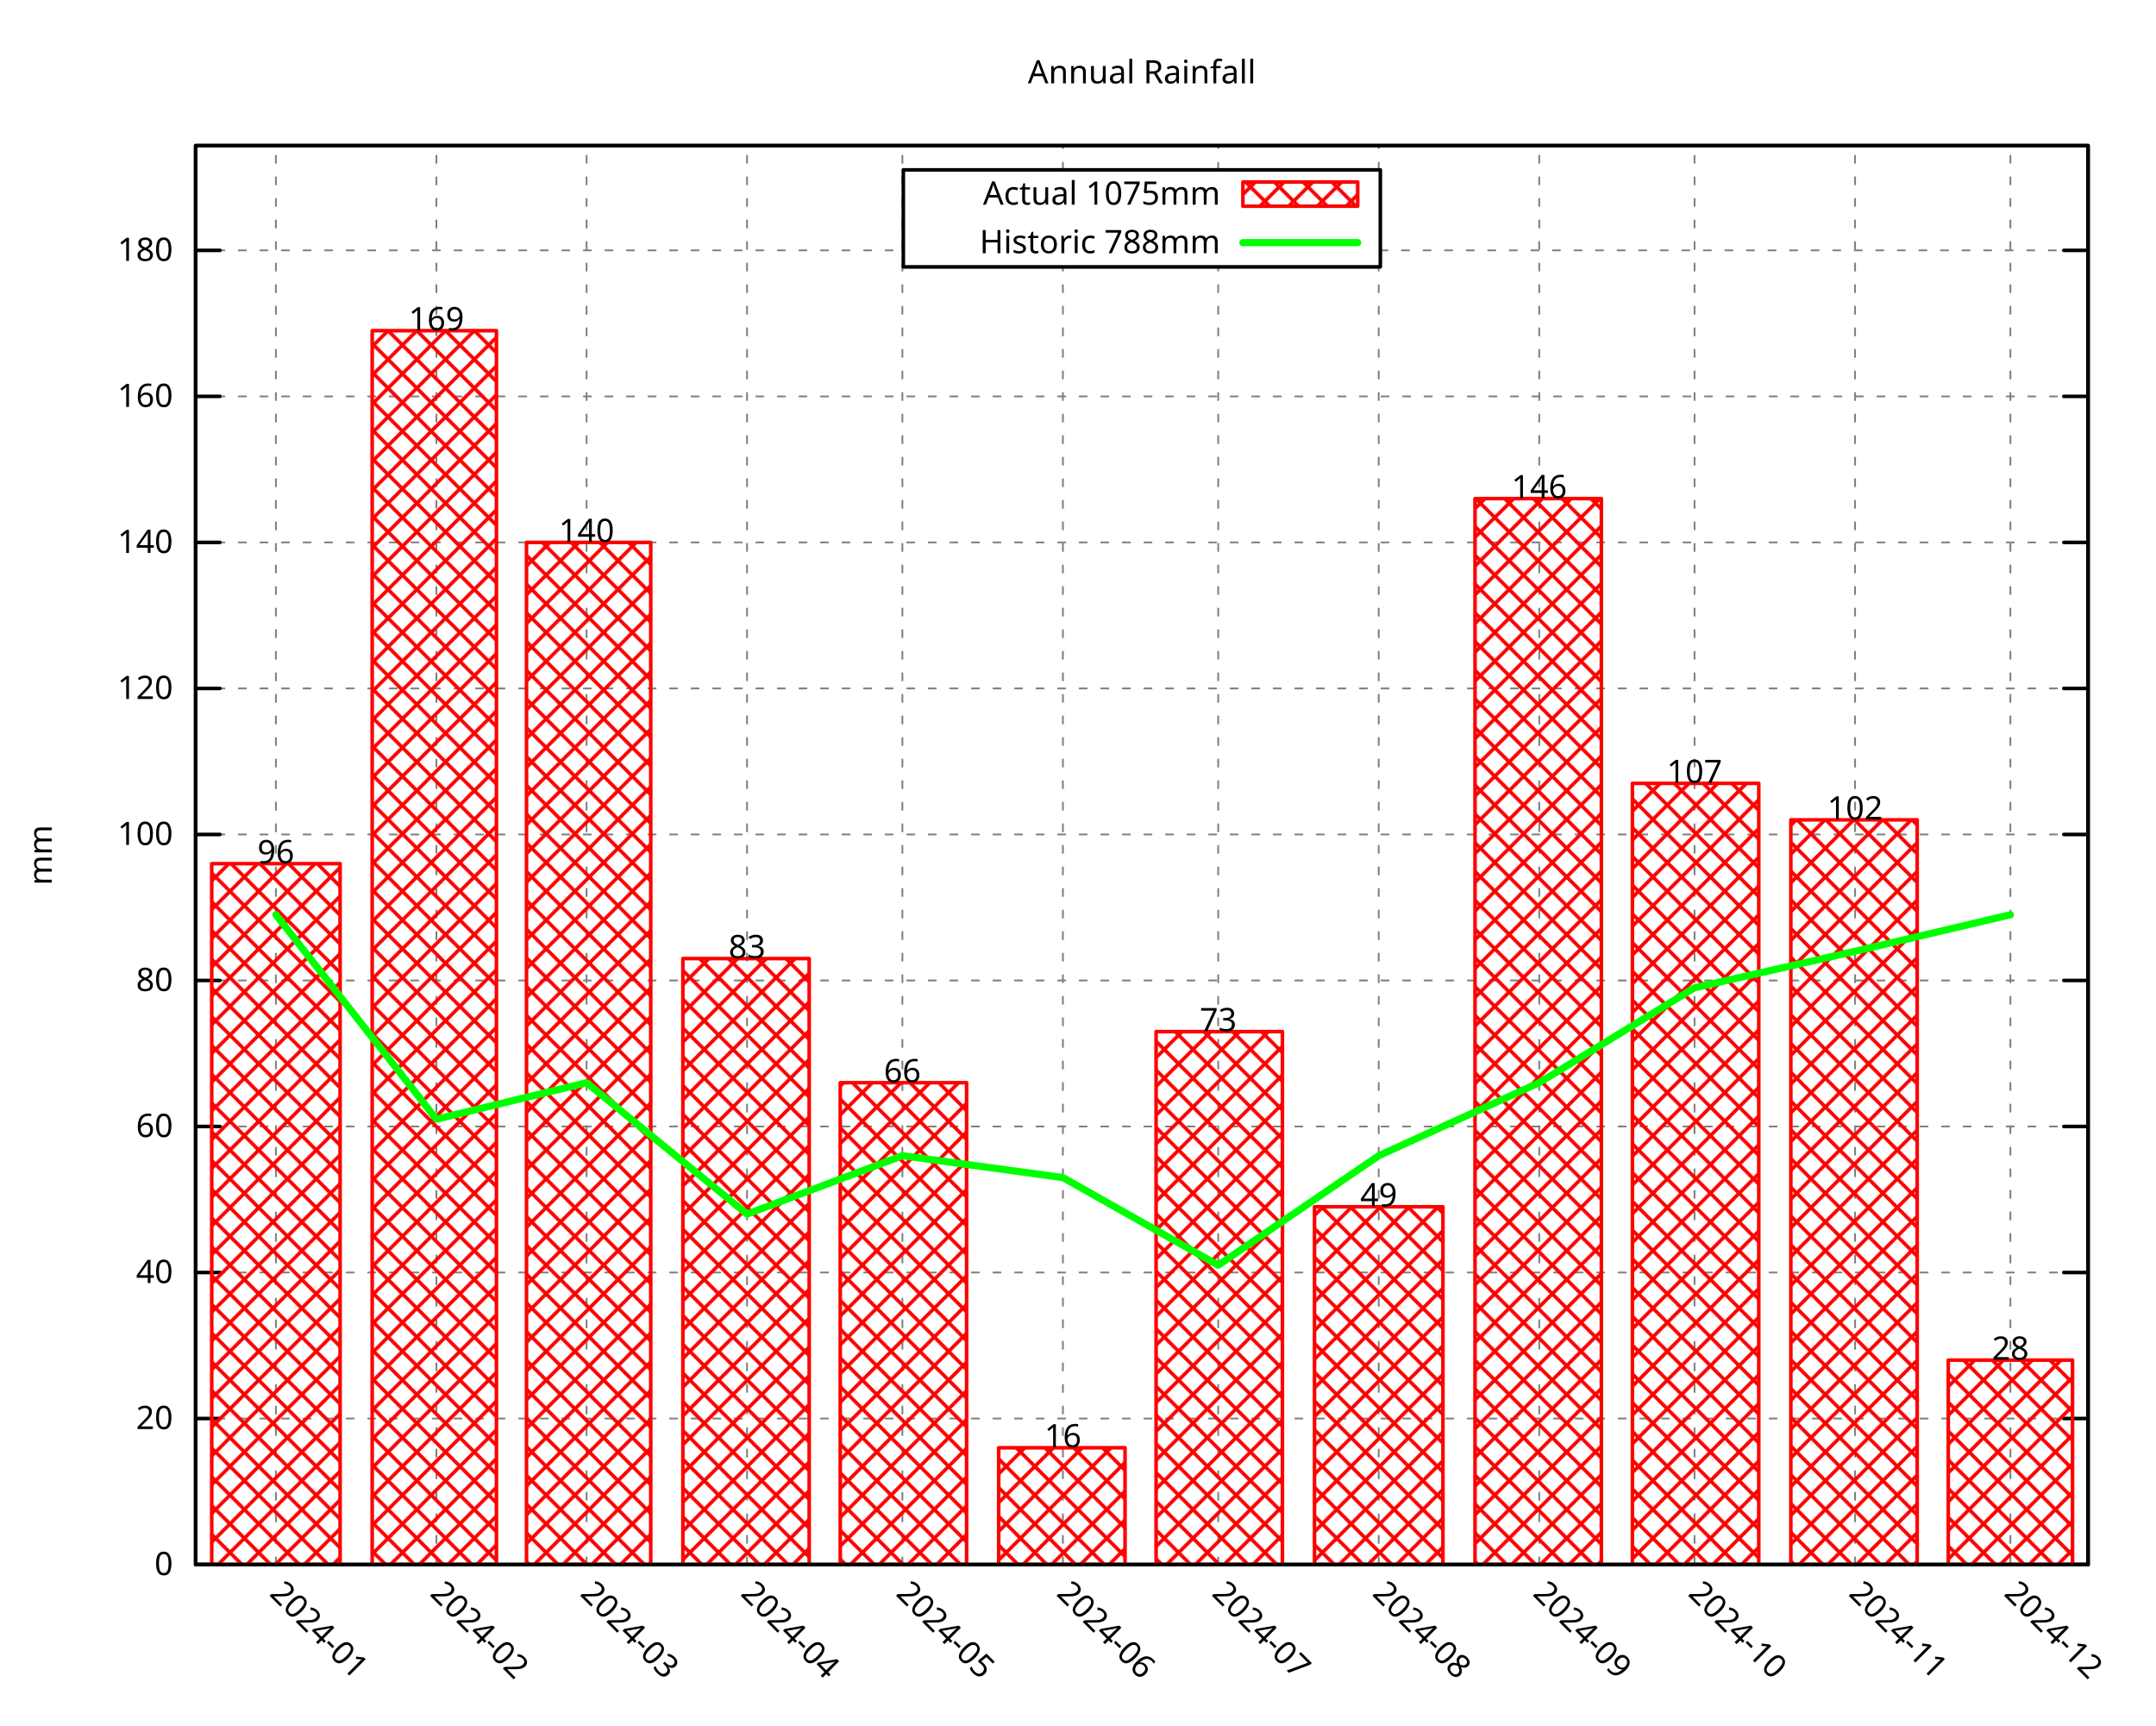
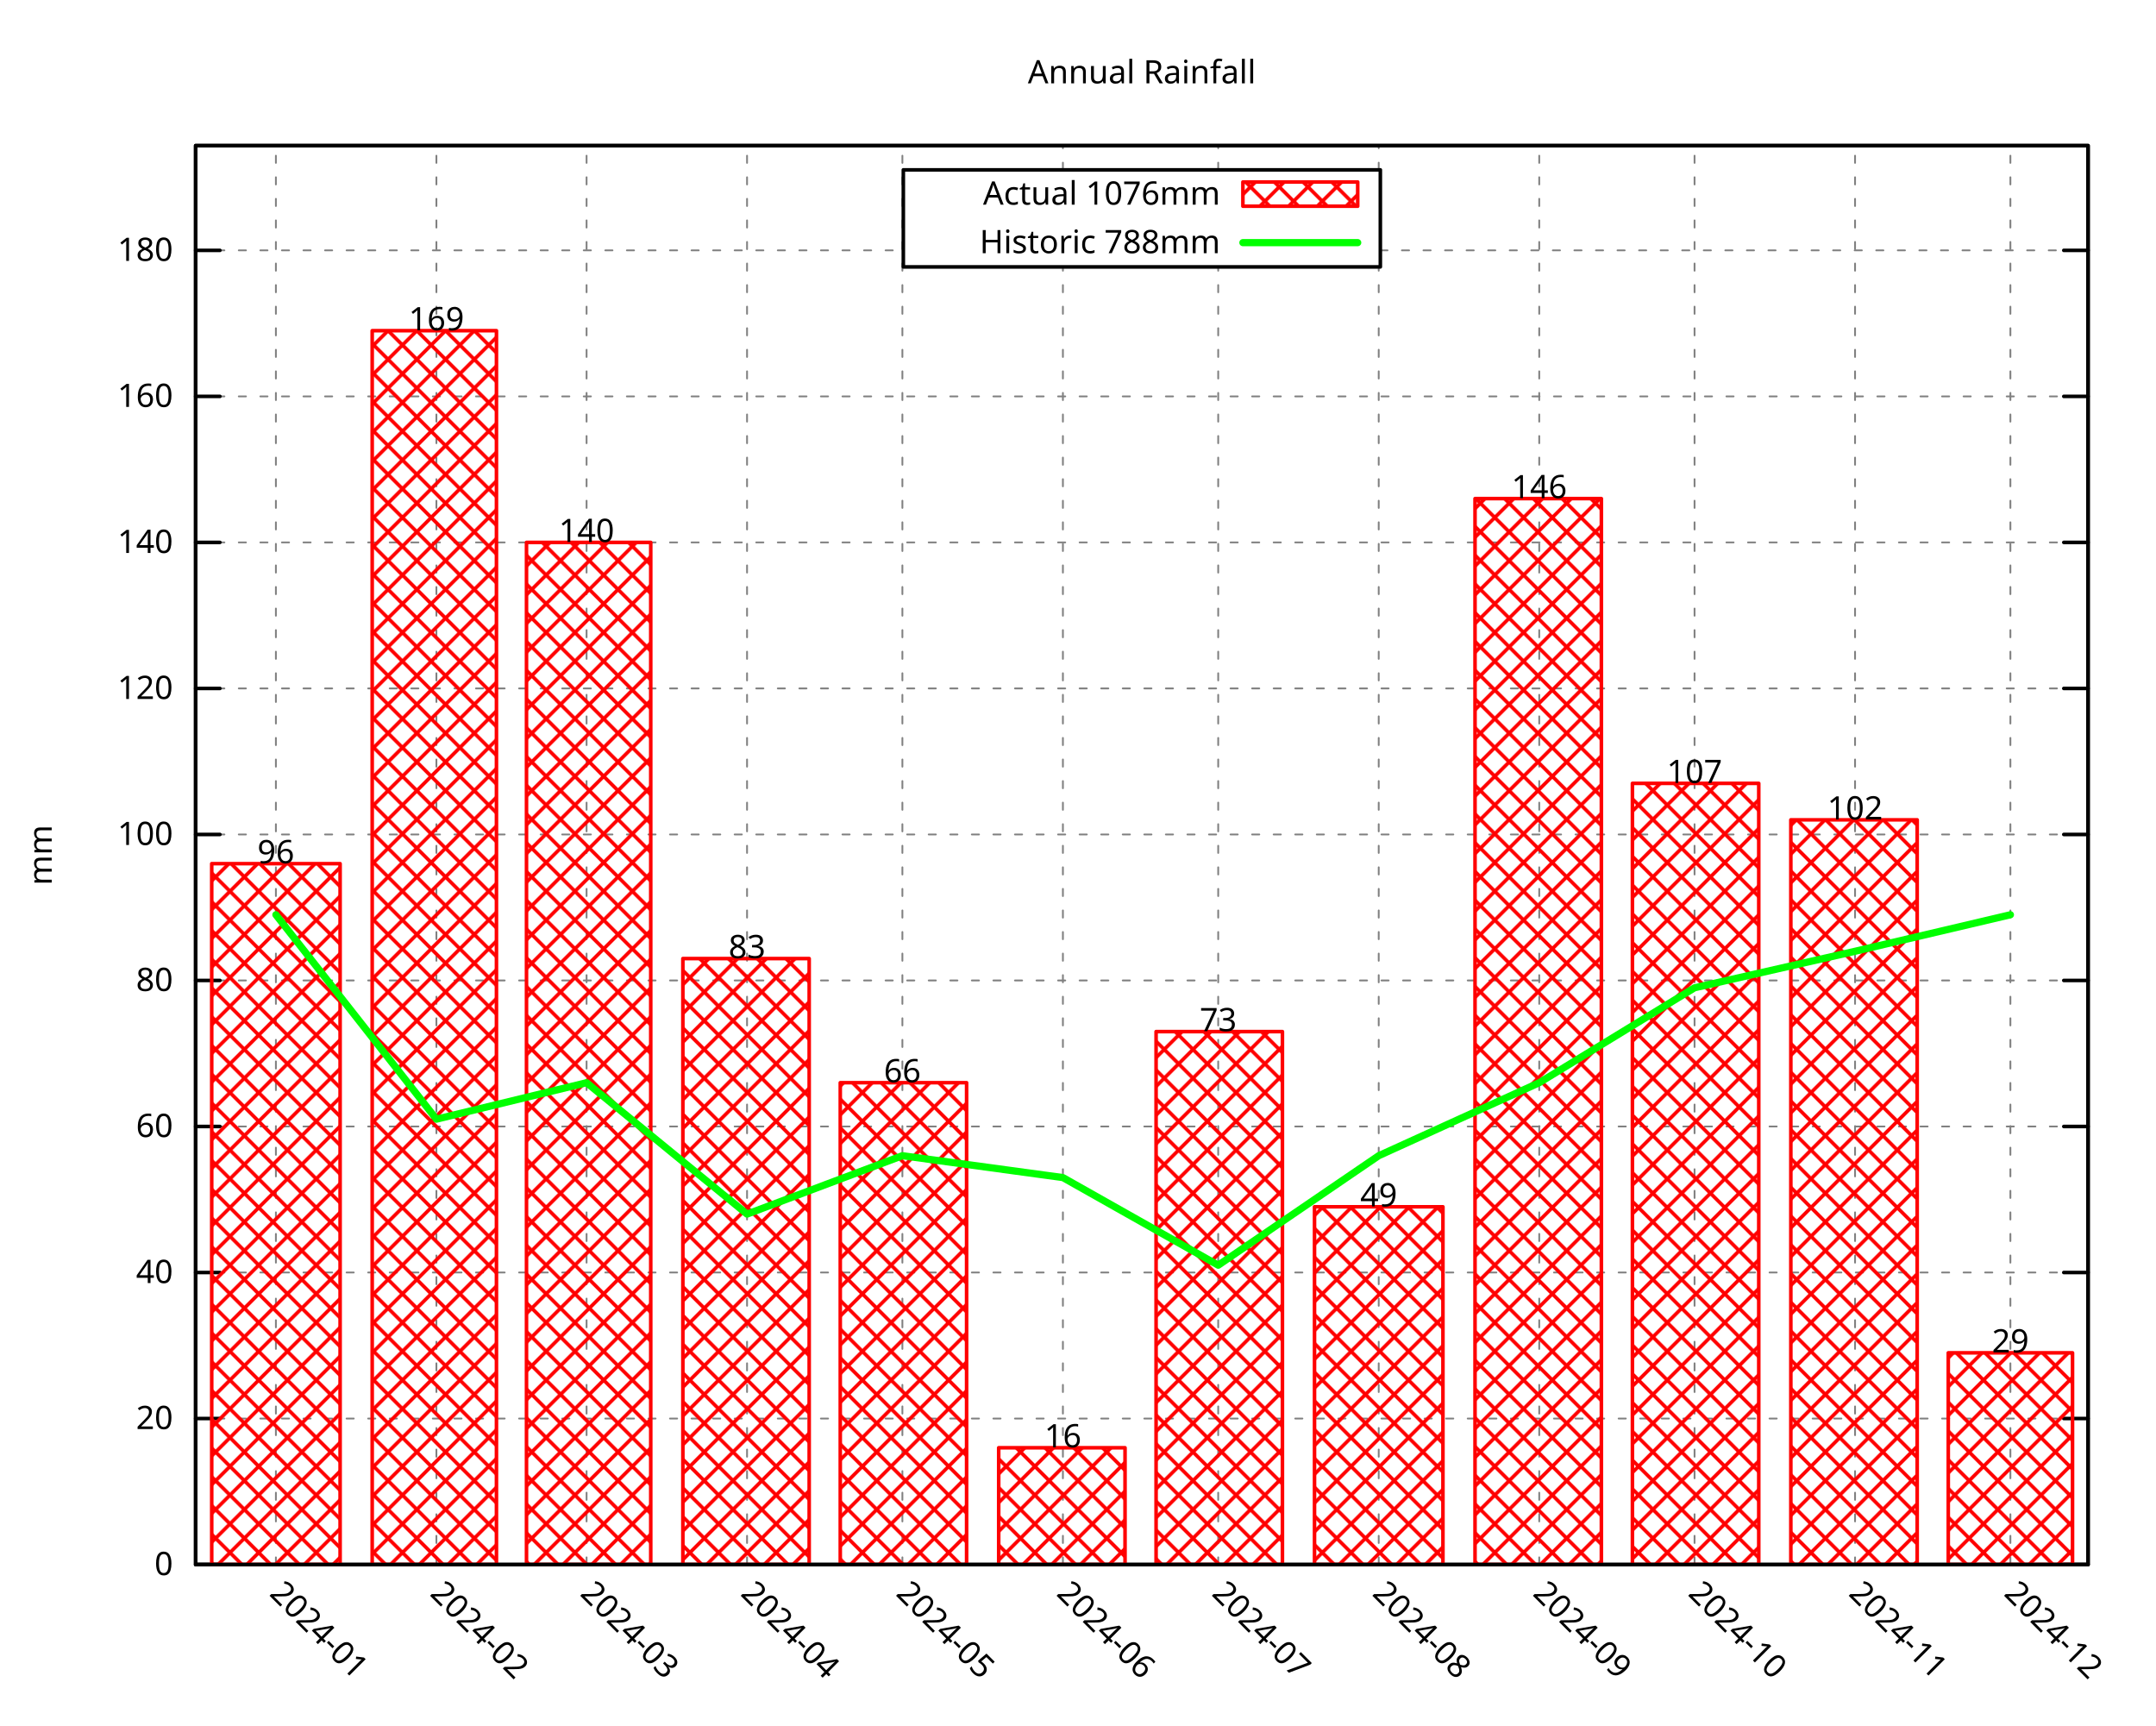
<svg xmlns="http://www.w3.org/2000/svg" xmlns:xlink="http://www.w3.org/1999/xlink" width="600" height="480" viewBox="0 0 600 480">
  <g id="gnuplot_canvas">
    <rect x="0" y="0" width="600" height="480" fill="none" />
    <defs>
      <circle id="gpDot" r="0.5" stroke-width="0.5" stroke="currentColor" />
      <path id="gpPt0" stroke-width="0.296" stroke="currentColor" d="M-1,0 h2 M0,-1 v2" />
      <path id="gpPt1" stroke-width="0.296" stroke="currentColor" d="M-1,-1 L1,1 M1,-1 L-1,1" />
      <path id="gpPt2" stroke-width="0.296" stroke="currentColor" d="M-1,0 L1,0 M0,-1 L0,1 M-1,-1 L1,1 M-1,1 L1,-1" />
      <rect id="gpPt3" stroke-width="0.296" stroke="currentColor" x="-1" y="-1" width="2" height="2" />
      <rect id="gpPt4" stroke-width="0.296" stroke="currentColor" fill="currentColor" x="-1" y="-1" width="2" height="2" />
      <circle id="gpPt5" stroke-width="0.296" stroke="currentColor" cx="0" cy="0" r="1" />
      <use xlink:href="#gpPt5" id="gpPt6" fill="currentColor" stroke="none" />
      <path id="gpPt7" stroke-width="0.296" stroke="currentColor" d="M0,-1.33 L-1.33,0.67 L1.33,0.67 z" />
      <use xlink:href="#gpPt7" id="gpPt8" fill="currentColor" stroke="none" />
      <use xlink:href="#gpPt7" id="gpPt9" stroke="currentColor" transform="rotate(180)" />
      <use xlink:href="#gpPt9" id="gpPt10" fill="currentColor" stroke="none" />
      <use xlink:href="#gpPt3" id="gpPt11" stroke="currentColor" transform="rotate(45)" />
      <use xlink:href="#gpPt11" id="gpPt12" fill="currentColor" stroke="none" />
      <path id="gpPt13" stroke-width="0.296" stroke="currentColor" d="M0,1.330 L1.265,0.411 L0.782,-1.067 L-0.782,-1.076 L-1.265,0.411 z" />
      <use xlink:href="#gpPt13" id="gpPt14" fill="currentColor" stroke="none" />
      <filter id="textbox" filterUnits="objectBoundingBox" x="0" y="0" height="1" width="1">
        <feFlood flood-color="white" flood-opacity="1" result="bgnd" />
        <feComposite in="SourceGraphic" in2="bgnd" operator="atop" />
      </filter>
      <filter id="greybox" filterUnits="objectBoundingBox" x="0" y="0" height="1" width="1">
        <feFlood flood-color="lightgrey" flood-opacity="1" result="grey" />
        <feComposite in="SourceGraphic" in2="grey" operator="atop" />
      </filter>
    </defs>
    <g fill="none" color="white" stroke="currentColor" stroke-width="1.00" stroke-linecap="round" stroke-linejoin="round">
</g>
    <g fill="none" color="black" stroke="currentColor" stroke-width="1.00" stroke-linecap="round" stroke-linejoin="round">
</g>
    <g fill="none" color="black" stroke="black" stroke-width="0.50" stroke-linecap="round" stroke-linejoin="round">
</g>
    <g fill="none" color="gray" stroke="currentColor" stroke-width="0.50" stroke-linecap="round" stroke-linejoin="round">
      <path stroke="gray" stroke-dasharray="2,4" class="gridline" d="M54.45,435.32 L581.09,435.32  " />
    </g>
    <g fill="none" color="gray" stroke="gray" stroke-width="1.00" stroke-linecap="round" stroke-linejoin="round">
</g>
    <g fill="none" color="black" stroke="currentColor" stroke-width="1.00" stroke-linecap="round" stroke-linejoin="round">
      <path stroke="black" d="M54.45,435.32 L61.20,435.32 M581.09,435.32 L574.34,435.32  " />
      <g transform="translate(48.15,438.25)" stroke="none" fill="black" font-family="Droid Sans" font-size="9.00" text-anchor="end">
        <text>
          <tspan font-family="Droid Sans"> 0</tspan>
        </text>
      </g>
    </g>
    <g fill="none" color="black" stroke="currentColor" stroke-width="1.00" stroke-linecap="round" stroke-linejoin="round">
</g>
    <g fill="none" color="black" stroke="black" stroke-width="0.50" stroke-linecap="round" stroke-linejoin="round">
</g>
    <g fill="none" color="gray" stroke="currentColor" stroke-width="0.50" stroke-linecap="round" stroke-linejoin="round">
      <path stroke="gray" stroke-dasharray="2,4" class="gridline" d="M54.45,394.69 L581.09,394.69  " />
    </g>
    <g fill="none" color="gray" stroke="gray" stroke-width="1.00" stroke-linecap="round" stroke-linejoin="round">
</g>
    <g fill="none" color="black" stroke="currentColor" stroke-width="1.00" stroke-linecap="round" stroke-linejoin="round">
      <path stroke="black" d="M54.45,394.69 L61.20,394.69 M581.09,394.69 L574.34,394.69  " />
      <g transform="translate(48.15,397.62)" stroke="none" fill="black" font-family="Droid Sans" font-size="9.00" text-anchor="end">
        <text>
          <tspan font-family="Droid Sans"> 20</tspan>
        </text>
      </g>
    </g>
    <g fill="none" color="black" stroke="currentColor" stroke-width="1.00" stroke-linecap="round" stroke-linejoin="round">
</g>
    <g fill="none" color="black" stroke="black" stroke-width="0.50" stroke-linecap="round" stroke-linejoin="round">
</g>
    <g fill="none" color="gray" stroke="currentColor" stroke-width="0.50" stroke-linecap="round" stroke-linejoin="round">
      <path stroke="gray" stroke-dasharray="2,4" class="gridline" d="M54.45,354.06 L581.09,354.06  " />
    </g>
    <g fill="none" color="gray" stroke="gray" stroke-width="1.00" stroke-linecap="round" stroke-linejoin="round">
</g>
    <g fill="none" color="black" stroke="currentColor" stroke-width="1.00" stroke-linecap="round" stroke-linejoin="round">
      <path stroke="black" d="M54.45,354.06 L61.20,354.06 M581.09,354.06 L574.34,354.06  " />
      <g transform="translate(48.15,356.99)" stroke="none" fill="black" font-family="Droid Sans" font-size="9.00" text-anchor="end">
        <text>
          <tspan font-family="Droid Sans"> 40</tspan>
        </text>
      </g>
    </g>
    <g fill="none" color="black" stroke="currentColor" stroke-width="1.00" stroke-linecap="round" stroke-linejoin="round">
</g>
    <g fill="none" color="black" stroke="black" stroke-width="0.50" stroke-linecap="round" stroke-linejoin="round">
</g>
    <g fill="none" color="gray" stroke="currentColor" stroke-width="0.50" stroke-linecap="round" stroke-linejoin="round">
      <path stroke="gray" stroke-dasharray="2,4" class="gridline" d="M54.45,313.43 L581.09,313.43  " />
    </g>
    <g fill="none" color="gray" stroke="gray" stroke-width="1.00" stroke-linecap="round" stroke-linejoin="round">
</g>
    <g fill="none" color="black" stroke="currentColor" stroke-width="1.00" stroke-linecap="round" stroke-linejoin="round">
      <path stroke="black" d="M54.45,313.43 L61.20,313.43 M581.09,313.43 L574.34,313.43  " />
      <g transform="translate(48.15,316.36)" stroke="none" fill="black" font-family="Droid Sans" font-size="9.00" text-anchor="end">
        <text>
          <tspan font-family="Droid Sans"> 60</tspan>
        </text>
      </g>
    </g>
    <g fill="none" color="black" stroke="currentColor" stroke-width="1.00" stroke-linecap="round" stroke-linejoin="round">
</g>
    <g fill="none" color="black" stroke="black" stroke-width="0.50" stroke-linecap="round" stroke-linejoin="round">
</g>
    <g fill="none" color="gray" stroke="currentColor" stroke-width="0.50" stroke-linecap="round" stroke-linejoin="round">
      <path stroke="gray" stroke-dasharray="2,4" class="gridline" d="M54.45,272.80 L581.09,272.80  " />
    </g>
    <g fill="none" color="gray" stroke="gray" stroke-width="1.00" stroke-linecap="round" stroke-linejoin="round">
</g>
    <g fill="none" color="black" stroke="currentColor" stroke-width="1.00" stroke-linecap="round" stroke-linejoin="round">
      <path stroke="black" d="M54.45,272.80 L61.20,272.80 M581.09,272.80 L574.34,272.80  " />
      <g transform="translate(48.15,275.73)" stroke="none" fill="black" font-family="Droid Sans" font-size="9.00" text-anchor="end">
        <text>
          <tspan font-family="Droid Sans"> 80</tspan>
        </text>
      </g>
    </g>
    <g fill="none" color="black" stroke="currentColor" stroke-width="1.00" stroke-linecap="round" stroke-linejoin="round">
</g>
    <g fill="none" color="black" stroke="black" stroke-width="0.50" stroke-linecap="round" stroke-linejoin="round">
</g>
    <g fill="none" color="gray" stroke="currentColor" stroke-width="0.50" stroke-linecap="round" stroke-linejoin="round">
      <path stroke="gray" stroke-dasharray="2,4" class="gridline" d="M54.45,232.18 L581.09,232.18  " />
    </g>
    <g fill="none" color="gray" stroke="gray" stroke-width="1.00" stroke-linecap="round" stroke-linejoin="round">
</g>
    <g fill="none" color="black" stroke="currentColor" stroke-width="1.00" stroke-linecap="round" stroke-linejoin="round">
      <path stroke="black" d="M54.45,232.18 L61.20,232.18 M581.09,232.18 L574.34,232.18  " />
      <g transform="translate(48.15,235.11)" stroke="none" fill="black" font-family="Droid Sans" font-size="9.00" text-anchor="end">
        <text>
          <tspan font-family="Droid Sans"> 100</tspan>
        </text>
      </g>
    </g>
    <g fill="none" color="black" stroke="currentColor" stroke-width="1.00" stroke-linecap="round" stroke-linejoin="round">
</g>
    <g fill="none" color="black" stroke="black" stroke-width="0.50" stroke-linecap="round" stroke-linejoin="round">
</g>
    <g fill="none" color="gray" stroke="currentColor" stroke-width="0.50" stroke-linecap="round" stroke-linejoin="round">
      <path stroke="gray" stroke-dasharray="2,4" class="gridline" d="M54.45,191.55 L581.09,191.55  " />
    </g>
    <g fill="none" color="gray" stroke="gray" stroke-width="1.00" stroke-linecap="round" stroke-linejoin="round">
</g>
    <g fill="none" color="black" stroke="currentColor" stroke-width="1.00" stroke-linecap="round" stroke-linejoin="round">
      <path stroke="black" d="M54.45,191.55 L61.20,191.55 M581.09,191.55 L574.34,191.55  " />
      <g transform="translate(48.15,194.48)" stroke="none" fill="black" font-family="Droid Sans" font-size="9.00" text-anchor="end">
        <text>
          <tspan font-family="Droid Sans"> 120</tspan>
        </text>
      </g>
    </g>
    <g fill="none" color="black" stroke="currentColor" stroke-width="1.00" stroke-linecap="round" stroke-linejoin="round">
</g>
    <g fill="none" color="black" stroke="black" stroke-width="0.50" stroke-linecap="round" stroke-linejoin="round">
</g>
    <g fill="none" color="gray" stroke="currentColor" stroke-width="0.50" stroke-linecap="round" stroke-linejoin="round">
      <path stroke="gray" stroke-dasharray="2,4" class="gridline" d="M54.45,150.92 L581.09,150.92  " />
    </g>
    <g fill="none" color="gray" stroke="gray" stroke-width="1.00" stroke-linecap="round" stroke-linejoin="round">
</g>
    <g fill="none" color="black" stroke="currentColor" stroke-width="1.00" stroke-linecap="round" stroke-linejoin="round">
      <path stroke="black" d="M54.45,150.92 L61.20,150.92 M581.09,150.92 L574.34,150.92  " />
      <g transform="translate(48.15,153.85)" stroke="none" fill="black" font-family="Droid Sans" font-size="9.00" text-anchor="end">
        <text>
          <tspan font-family="Droid Sans"> 140</tspan>
        </text>
      </g>
    </g>
    <g fill="none" color="black" stroke="currentColor" stroke-width="1.00" stroke-linecap="round" stroke-linejoin="round">
</g>
    <g fill="none" color="black" stroke="black" stroke-width="0.50" stroke-linecap="round" stroke-linejoin="round">
</g>
    <g fill="none" color="gray" stroke="currentColor" stroke-width="0.50" stroke-linecap="round" stroke-linejoin="round">
      <path stroke="gray" stroke-dasharray="2,4" class="gridline" d="M54.45,110.29 L581.09,110.29  " />
    </g>
    <g fill="none" color="gray" stroke="gray" stroke-width="1.00" stroke-linecap="round" stroke-linejoin="round">
</g>
    <g fill="none" color="black" stroke="currentColor" stroke-width="1.00" stroke-linecap="round" stroke-linejoin="round">
      <path stroke="black" d="M54.45,110.29 L61.20,110.29 M581.09,110.29 L574.34,110.29  " />
      <g transform="translate(48.15,113.22)" stroke="none" fill="black" font-family="Droid Sans" font-size="9.00" text-anchor="end">
        <text>
          <tspan font-family="Droid Sans"> 160</tspan>
        </text>
      </g>
    </g>
    <g fill="none" color="black" stroke="currentColor" stroke-width="1.00" stroke-linecap="round" stroke-linejoin="round">
</g>
    <g fill="none" color="black" stroke="black" stroke-width="0.50" stroke-linecap="round" stroke-linejoin="round">
</g>
    <g fill="none" color="gray" stroke="currentColor" stroke-width="0.50" stroke-linecap="round" stroke-linejoin="round">
      <path stroke="gray" stroke-dasharray="2,4" class="gridline" d="M54.45,69.66 L251.39,69.66 M384.14,69.66 L581.09,69.66  " />
    </g>
    <g fill="none" color="gray" stroke="gray" stroke-width="1.00" stroke-linecap="round" stroke-linejoin="round">
</g>
    <g fill="none" color="black" stroke="currentColor" stroke-width="1.00" stroke-linecap="round" stroke-linejoin="round">
      <path stroke="black" d="M54.45,69.66 L61.20,69.66 M581.09,69.66 L574.34,69.66  " />
      <g transform="translate(48.15,72.59)" stroke="none" fill="black" font-family="Droid Sans" font-size="9.00" text-anchor="end">
        <text>
          <tspan font-family="Droid Sans"> 180</tspan>
        </text>
      </g>
    </g>
    <g fill="none" color="black" stroke="currentColor" stroke-width="1.00" stroke-linecap="round" stroke-linejoin="round">
</g>
    <g fill="none" color="black" stroke="black" stroke-width="0.50" stroke-linecap="round" stroke-linejoin="round">
</g>
    <g fill="none" color="gray" stroke="currentColor" stroke-width="0.50" stroke-linecap="round" stroke-linejoin="round">
      <path stroke="gray" stroke-dasharray="2,4" class="gridline" d="M76.78,435.32 L76.78,40.51  " />
    </g>
    <g fill="none" color="gray" stroke="gray" stroke-width="1.00" stroke-linecap="round" stroke-linejoin="round">
</g>
    <g fill="none" color="black" stroke="currentColor" stroke-width="1.00" stroke-linecap="round" stroke-linejoin="round">
      <path stroke="black" d="M76.78,435.32 M76.78,40.51  " />
      <g transform="translate(74.71,443.69) rotate(45.00)" stroke="none" fill="black" font-family="Droid Sans" font-size="9.00" text-anchor="start">
        <text>
          <tspan font-family="Droid Sans">2024-01</tspan>
        </text>
      </g>
    </g>
    <g fill="none" color="black" stroke="currentColor" stroke-width="1.00" stroke-linecap="round" stroke-linejoin="round">
</g>
    <g fill="none" color="black" stroke="black" stroke-width="0.50" stroke-linecap="round" stroke-linejoin="round">
</g>
    <g fill="none" color="gray" stroke="currentColor" stroke-width="0.50" stroke-linecap="round" stroke-linejoin="round">
      <path stroke="gray" stroke-dasharray="2,4" class="gridline" d="M121.45,435.32 L121.45,40.51  " />
    </g>
    <g fill="none" color="gray" stroke="gray" stroke-width="1.00" stroke-linecap="round" stroke-linejoin="round">
</g>
    <g fill="none" color="black" stroke="currentColor" stroke-width="1.00" stroke-linecap="round" stroke-linejoin="round">
      <path stroke="black" d="M121.45,435.32 M121.45,40.51  " />
      <g transform="translate(119.38,443.69) rotate(45.00)" stroke="none" fill="black" font-family="Droid Sans" font-size="9.00" text-anchor="start">
        <text>
          <tspan font-family="Droid Sans">2024-02</tspan>
        </text>
      </g>
    </g>
    <g fill="none" color="black" stroke="currentColor" stroke-width="1.00" stroke-linecap="round" stroke-linejoin="round">
</g>
    <g fill="none" color="black" stroke="black" stroke-width="0.50" stroke-linecap="round" stroke-linejoin="round">
</g>
    <g fill="none" color="gray" stroke="currentColor" stroke-width="0.50" stroke-linecap="round" stroke-linejoin="round">
      <path stroke="gray" stroke-dasharray="2,4" class="gridline" d="M163.24,435.32 L163.24,40.51  " />
    </g>
    <g fill="none" color="gray" stroke="gray" stroke-width="1.00" stroke-linecap="round" stroke-linejoin="round">
</g>
    <g fill="none" color="black" stroke="currentColor" stroke-width="1.00" stroke-linecap="round" stroke-linejoin="round">
      <path stroke="black" d="M163.24,435.32 M163.24,40.51  " />
      <g transform="translate(161.17,443.69) rotate(45.00)" stroke="none" fill="black" font-family="Droid Sans" font-size="9.00" text-anchor="start">
        <text>
          <tspan font-family="Droid Sans">2024-03</tspan>
        </text>
      </g>
    </g>
    <g fill="none" color="black" stroke="currentColor" stroke-width="1.00" stroke-linecap="round" stroke-linejoin="round">
</g>
    <g fill="none" color="black" stroke="black" stroke-width="0.50" stroke-linecap="round" stroke-linejoin="round">
</g>
    <g fill="none" color="gray" stroke="currentColor" stroke-width="0.50" stroke-linecap="round" stroke-linejoin="round">
      <path stroke="gray" stroke-dasharray="2,4" class="gridline" d="M207.90,435.32 L207.90,40.51  " />
    </g>
    <g fill="none" color="gray" stroke="gray" stroke-width="1.00" stroke-linecap="round" stroke-linejoin="round">
</g>
    <g fill="none" color="black" stroke="currentColor" stroke-width="1.00" stroke-linecap="round" stroke-linejoin="round">
      <path stroke="black" d="M207.90,435.32 M207.90,40.51  " />
      <g transform="translate(205.83,443.69) rotate(45.00)" stroke="none" fill="black" font-family="Droid Sans" font-size="9.00" text-anchor="start">
        <text>
          <tspan font-family="Droid Sans">2024-04</tspan>
        </text>
      </g>
    </g>
    <g fill="none" color="black" stroke="currentColor" stroke-width="1.00" stroke-linecap="round" stroke-linejoin="round">
</g>
    <g fill="none" color="black" stroke="black" stroke-width="0.50" stroke-linecap="round" stroke-linejoin="round">
</g>
    <g fill="none" color="gray" stroke="currentColor" stroke-width="0.50" stroke-linecap="round" stroke-linejoin="round">
      <path stroke="gray" stroke-dasharray="2,4" class="gridline" d="M251.13,435.32 L251.13,40.51  " />
    </g>
    <g fill="none" color="gray" stroke="gray" stroke-width="1.00" stroke-linecap="round" stroke-linejoin="round">
</g>
    <g fill="none" color="black" stroke="currentColor" stroke-width="1.00" stroke-linecap="round" stroke-linejoin="round">
      <path stroke="black" d="M251.13,435.32 M251.13,40.51  " />
      <g transform="translate(249.06,443.69) rotate(45.00)" stroke="none" fill="black" font-family="Droid Sans" font-size="9.00" text-anchor="start">
        <text>
          <tspan font-family="Droid Sans">2024-05</tspan>
        </text>
      </g>
    </g>
    <g fill="none" color="black" stroke="currentColor" stroke-width="1.00" stroke-linecap="round" stroke-linejoin="round">
</g>
    <g fill="none" color="black" stroke="black" stroke-width="0.50" stroke-linecap="round" stroke-linejoin="round">
</g>
    <g fill="none" color="gray" stroke="currentColor" stroke-width="0.50" stroke-linecap="round" stroke-linejoin="round">
      <path stroke="gray" stroke-dasharray="2,4" class="gridline" d="M295.80,435.32 L295.80,74.26 M295.80,47.26 L295.80,40.51  " />
    </g>
    <g fill="none" color="gray" stroke="gray" stroke-width="1.00" stroke-linecap="round" stroke-linejoin="round">
</g>
    <g fill="none" color="black" stroke="currentColor" stroke-width="1.00" stroke-linecap="round" stroke-linejoin="round">
      <path stroke="black" d="M295.80,435.32 M295.80,40.51  " />
      <g transform="translate(293.73,443.69) rotate(45.00)" stroke="none" fill="black" font-family="Droid Sans" font-size="9.00" text-anchor="start">
        <text>
          <tspan font-family="Droid Sans">2024-06</tspan>
        </text>
      </g>
    </g>
    <g fill="none" color="black" stroke="currentColor" stroke-width="1.00" stroke-linecap="round" stroke-linejoin="round">
</g>
    <g fill="none" color="black" stroke="black" stroke-width="0.50" stroke-linecap="round" stroke-linejoin="round">
</g>
    <g fill="none" color="gray" stroke="currentColor" stroke-width="0.50" stroke-linecap="round" stroke-linejoin="round">
      <path stroke="gray" stroke-dasharray="2,4" class="gridline" d="M339.02,435.32 L339.02,74.26 M339.02,47.26 L339.02,40.51  " />
    </g>
    <g fill="none" color="gray" stroke="gray" stroke-width="1.00" stroke-linecap="round" stroke-linejoin="round">
</g>
    <g fill="none" color="black" stroke="currentColor" stroke-width="1.00" stroke-linecap="round" stroke-linejoin="round">
      <path stroke="black" d="M339.02,435.32 M339.02,40.51  " />
      <g transform="translate(336.95,443.69) rotate(45.00)" stroke="none" fill="black" font-family="Droid Sans" font-size="9.00" text-anchor="start">
        <text>
          <tspan font-family="Droid Sans">2024-07</tspan>
        </text>
      </g>
    </g>
    <g fill="none" color="black" stroke="currentColor" stroke-width="1.00" stroke-linecap="round" stroke-linejoin="round">
</g>
    <g fill="none" color="black" stroke="black" stroke-width="0.50" stroke-linecap="round" stroke-linejoin="round">
</g>
    <g fill="none" color="gray" stroke="currentColor" stroke-width="0.50" stroke-linecap="round" stroke-linejoin="round">
      <path stroke="gray" stroke-dasharray="2,4" class="gridline" d="M383.69,435.32 L383.69,74.26 M383.69,47.26 L383.69,40.51  " />
    </g>
    <g fill="none" color="gray" stroke="gray" stroke-width="1.00" stroke-linecap="round" stroke-linejoin="round">
</g>
    <g fill="none" color="black" stroke="currentColor" stroke-width="1.00" stroke-linecap="round" stroke-linejoin="round">
      <path stroke="black" d="M383.69,435.32 M383.69,40.51  " />
      <g transform="translate(381.62,443.69) rotate(45.00)" stroke="none" fill="black" font-family="Droid Sans" font-size="9.00" text-anchor="start">
        <text>
          <tspan font-family="Droid Sans">2024-08</tspan>
        </text>
      </g>
    </g>
    <g fill="none" color="black" stroke="currentColor" stroke-width="1.00" stroke-linecap="round" stroke-linejoin="round">
</g>
    <g fill="none" color="black" stroke="black" stroke-width="0.50" stroke-linecap="round" stroke-linejoin="round">
</g>
    <g fill="none" color="gray" stroke="currentColor" stroke-width="0.50" stroke-linecap="round" stroke-linejoin="round">
      <path stroke="gray" stroke-dasharray="2,4" class="gridline" d="M428.36,435.32 L428.36,40.51  " />
    </g>
    <g fill="none" color="gray" stroke="gray" stroke-width="1.00" stroke-linecap="round" stroke-linejoin="round">
</g>
    <g fill="none" color="black" stroke="currentColor" stroke-width="1.00" stroke-linecap="round" stroke-linejoin="round">
      <path stroke="black" d="M428.36,435.32 M428.36,40.51  " />
      <g transform="translate(426.29,443.69) rotate(45.00)" stroke="none" fill="black" font-family="Droid Sans" font-size="9.00" text-anchor="start">
        <text>
          <tspan font-family="Droid Sans">2024-09</tspan>
        </text>
      </g>
    </g>
    <g fill="none" color="black" stroke="currentColor" stroke-width="1.00" stroke-linecap="round" stroke-linejoin="round">
</g>
    <g fill="none" color="black" stroke="black" stroke-width="0.50" stroke-linecap="round" stroke-linejoin="round">
</g>
    <g fill="none" color="gray" stroke="currentColor" stroke-width="0.50" stroke-linecap="round" stroke-linejoin="round">
      <path stroke="gray" stroke-dasharray="2,4" class="gridline" d="M471.58,435.32 L471.58,40.51  " />
    </g>
    <g fill="none" color="gray" stroke="gray" stroke-width="1.00" stroke-linecap="round" stroke-linejoin="round">
</g>
    <g fill="none" color="black" stroke="currentColor" stroke-width="1.00" stroke-linecap="round" stroke-linejoin="round">
      <path stroke="black" d="M471.58,435.32 M471.58,40.51  " />
      <g transform="translate(469.51,443.69) rotate(45.00)" stroke="none" fill="black" font-family="Droid Sans" font-size="9.00" text-anchor="start">
        <text>
          <tspan font-family="Droid Sans">2024-10</tspan>
        </text>
      </g>
    </g>
    <g fill="none" color="black" stroke="currentColor" stroke-width="1.00" stroke-linecap="round" stroke-linejoin="round">
</g>
    <g fill="none" color="black" stroke="black" stroke-width="0.50" stroke-linecap="round" stroke-linejoin="round">
</g>
    <g fill="none" color="gray" stroke="currentColor" stroke-width="0.50" stroke-linecap="round" stroke-linejoin="round">
      <path stroke="gray" stroke-dasharray="2,4" class="gridline" d="M516.25,435.32 L516.25,40.51  " />
    </g>
    <g fill="none" color="gray" stroke="gray" stroke-width="1.00" stroke-linecap="round" stroke-linejoin="round">
</g>
    <g fill="none" color="black" stroke="currentColor" stroke-width="1.00" stroke-linecap="round" stroke-linejoin="round">
      <path stroke="black" d="M516.25,435.32 M516.25,40.51  " />
      <g transform="translate(514.18,443.69) rotate(45.00)" stroke="none" fill="black" font-family="Droid Sans" font-size="9.00" text-anchor="start">
        <text>
          <tspan font-family="Droid Sans">2024-11</tspan>
        </text>
      </g>
    </g>
    <g fill="none" color="black" stroke="currentColor" stroke-width="1.00" stroke-linecap="round" stroke-linejoin="round">
</g>
    <g fill="none" color="black" stroke="black" stroke-width="0.50" stroke-linecap="round" stroke-linejoin="round">
</g>
    <g fill="none" color="gray" stroke="currentColor" stroke-width="0.50" stroke-linecap="round" stroke-linejoin="round">
      <path stroke="gray" stroke-dasharray="2,4" class="gridline" d="M559.48,435.32 L559.48,40.51  " />
    </g>
    <g fill="none" color="gray" stroke="gray" stroke-width="1.00" stroke-linecap="round" stroke-linejoin="round">
</g>
    <g fill="none" color="black" stroke="currentColor" stroke-width="1.00" stroke-linecap="round" stroke-linejoin="round">
      <path stroke="black" d="M559.48,435.32 M559.48,40.51  " />
      <g transform="translate(557.41,443.69) rotate(45.00)" stroke="none" fill="black" font-family="Droid Sans" font-size="9.00" text-anchor="start">
        <text>
          <tspan font-family="Droid Sans">2024-12</tspan>
        </text>
      </g>
    </g>
    <g fill="none" color="black" stroke="currentColor" stroke-width="1.00" stroke-linecap="round" stroke-linejoin="round">
</g>
    <g fill="none" color="black" stroke="currentColor" stroke-width="1.00" stroke-linecap="round" stroke-linejoin="round">
      <path stroke="black" d="M54.45,40.51 L54.45,435.32 L581.09,435.32 L581.09,40.51 L54.45,40.51 Z  " />
    </g>
    <g fill="none" color="black" stroke="currentColor" stroke-width="1.00" stroke-linecap="round" stroke-linejoin="round">
</g>
    <g fill="none" color="black" stroke="currentColor" stroke-width="1.00" stroke-linecap="round" stroke-linejoin="round">
      <path stroke="black" d="M251.39,74.26 L251.39,47.26 L384.14,47.26 L384.14,74.26 L251.39,74.26 Z  " />
    </g>
    <g id="gnuplot_plot_1">
      <g fill="none" color="black" stroke="currentColor" stroke-width="1.00" stroke-linecap="round" stroke-linejoin="round">
        <g transform="translate(339.59,56.94)" stroke="none" fill="black" font-family="Droid Sans" font-size="9.00" text-anchor="end">
          <text>
-             <tspan font-family="Droid Sans">Actual 1075mm</tspan>
+             <tspan font-family="Droid Sans">Actual 1076mm</tspan>
          </text>
        </g>
      </g>
      <g fill="none" color="black" stroke="currentColor" stroke-width="1.00" stroke-linecap="round" stroke-linejoin="round">
        <defs>
          <pattern id="gpPat1" patternUnits="userSpaceOnUse" x="0" y="0" width="8" height="8">
            <path style="fill:none; stroke:rgb(255,0,0)" d="M0,0 L8,8 M0,8 L8,0" />
          </pattern>
        </defs>
        <g stroke="none" shape-rendering="crispEdges">
          <polygon fill="url(#gpPat1)" points="345.89,57.38 377.84,57.38 377.84,50.63 345.89,50.63 " />
        </g>
        <path stroke="rgb(255,   0,   0)" d="M345.89,57.38 L377.84,57.38 L377.84,50.64 L345.89,50.64 L345.89,57.38 Z  " />
      </g>
      <g fill="none" color="black" stroke="currentColor" stroke-width="1.00" stroke-linecap="round" stroke-linejoin="round">
        <defs>
          <pattern id="gpPat2" patternUnits="userSpaceOnUse" x="0" y="0" width="8" height="8">
            <path style="fill:none; stroke:rgb(255,0,0)" d="M0,0 L8,8 M0,8 L8,0" />
          </pattern>
        </defs>
        <g stroke="none" shape-rendering="crispEdges">
          <polygon fill="url(#gpPat2)" points="58.92,435.32 94.66,435.32 94.66,240.29 58.92,240.29 " />
        </g>
        <path stroke="rgb(255,   0,   0)" d="M58.92,435.32 L58.92,240.30 L94.65,240.30 L94.65,435.32 L58.92,435.32 Z  " />
        <g stroke="none" shape-rendering="crispEdges">
          <polygon fill="url(#gpPat2)" points="103.58,435.32 138.17,435.32 138.17,92.00 103.58,92.00 " />
        </g>
        <path stroke="rgb(255,   0,   0)" d="M103.58,435.32 L103.58,92.01 L138.16,92.01 L138.16,435.32 L103.58,435.32 Z  " />
        <g stroke="none" shape-rendering="crispEdges">
          <polygon fill="url(#gpPat2)" points="146.52,435.32 181.11,435.32 181.11,150.91 146.52,150.91 " />
        </g>
        <path stroke="rgb(255,   0,   0)" d="M146.52,435.32 L146.52,150.92 L181.10,150.92 L181.10,435.32 L146.52,435.32 Z  " />
        <g stroke="none" shape-rendering="crispEdges">
          <polygon fill="url(#gpPat2)" points="190.04,435.32 225.20,435.32 225.20,266.70 190.04,266.70 " />
        </g>
        <path stroke="rgb(255,   0,   0)" d="M190.04,435.32 L190.04,266.71 L225.19,266.71 L225.19,435.32 L190.04,435.32 Z  " />
        <g stroke="none" shape-rendering="crispEdges">
          <polygon fill="url(#gpPat2)" points="233.84,435.32 269.01,435.32 269.01,301.24 233.84,301.24 " />
        </g>
        <path stroke="rgb(255,   0,   0)" d="M233.84,435.32 L233.84,301.25 L269.00,301.25 L269.00,435.32 L233.84,435.32 Z  " />
        <g stroke="none" shape-rendering="crispEdges">
          <polygon fill="url(#gpPat2)" points="277.93,435.32 313.10,435.32 313.10,402.81 277.93,402.81 " />
        </g>
        <path stroke="rgb(255,   0,   0)" d="M277.93,435.32 L277.93,402.82 L313.09,402.82 L313.09,435.32 L277.93,435.32 Z  " />
        <g stroke="none" shape-rendering="crispEdges">
          <polygon fill="url(#gpPat2)" points="321.73,435.32 356.90,435.32 356.90,287.02 321.73,287.02 " />
        </g>
        <path stroke="rgb(255,   0,   0)" d="M321.73,435.32 L321.73,287.03 L356.89,287.03 L356.89,435.32 L321.73,435.32 Z  " />
        <g stroke="none" shape-rendering="crispEdges">
          <polygon fill="url(#gpPat2)" points="365.82,435.32 401.57,435.32 401.57,335.77 365.82,335.77 " />
        </g>
        <path stroke="rgb(255,   0,   0)" d="M365.82,435.32 L365.82,335.78 L401.56,335.78 L401.56,435.32 L365.82,435.32 Z  " />
        <g stroke="none" shape-rendering="crispEdges">
          <polygon fill="url(#gpPat2)" points="410.49,435.32 445.66,435.32 445.66,138.72 410.49,138.72 " />
        </g>
        <path stroke="rgb(255,   0,   0)" d="M410.49,435.32 L410.49,138.73 L445.65,138.73 L445.65,435.32 L410.49,435.32 Z  " />
        <g stroke="none" shape-rendering="crispEdges">
          <polygon fill="url(#gpPat2)" points="454.29,435.32 489.46,435.32 489.46,217.95 454.29,217.95 " />
        </g>
        <path stroke="rgb(255,   0,   0)" d="M454.29,435.32 L454.29,217.96 L489.45,217.96 L489.45,435.32 L454.29,435.32 Z  " />
        <g stroke="none" shape-rendering="crispEdges">
          <polygon fill="url(#gpPat2)" points="498.38,435.32 533.55,435.32 533.55,228.10 498.38,228.10 " />
        </g>
        <path stroke="rgb(255,   0,   0)" d="M498.38,435.32 L498.38,228.11 L533.54,228.11 L533.54,435.32 L498.38,435.32 Z  " />
        <g stroke="none" shape-rendering="crispEdges">
-           <polygon fill="url(#gpPat2)" points="542.19,435.32 576.78,435.32 576.78,378.43 542.19,378.43 " />
-         </g>
-         <path stroke="rgb(255,   0,   0)" d="M542.19,435.32 L542.19,378.44 L576.77,378.44 L576.77,435.32 L542.19,435.32 Z  " />
+           <polygon fill="url(#gpPat2)" points="542.19,435.32 576.78,435.32 576.78,376.40 542.19,376.40 " />
+         </g>
+         <path stroke="rgb(255,   0,   0)" d="M542.19,435.32 L542.19,376.41 L576.77,376.41 L576.77,435.32 L542.19,435.32 Z  " />
      </g>
    </g>
    <g id="gnuplot_plot_2" fill="none">
      <g fill="none" color="black" stroke="currentColor" stroke-width="1.00" stroke-linecap="round" stroke-linejoin="round">
        <g transform="translate(76.78,240.18)" stroke="none" fill="black" font-family="Droid Sans" font-size="9.00" text-anchor="middle">
          <text>
            <tspan font-family="Droid Sans">96</tspan>
          </text>
        </g>
        <g transform="translate(121.45,91.89)" stroke="none" fill="black" font-family="Droid Sans" font-size="9.00" text-anchor="middle">
          <text>
            <tspan font-family="Droid Sans">169</tspan>
          </text>
        </g>
        <g transform="translate(163.24,150.80)" stroke="none" fill="black" font-family="Droid Sans" font-size="9.00" text-anchor="middle">
          <text>
            <tspan font-family="Droid Sans">140</tspan>
          </text>
        </g>
        <g transform="translate(207.90,266.59)" stroke="none" fill="black" font-family="Droid Sans" font-size="9.00" text-anchor="middle">
          <text>
            <tspan font-family="Droid Sans">83</tspan>
          </text>
        </g>
        <g transform="translate(251.13,301.13)" stroke="none" fill="black" font-family="Droid Sans" font-size="9.00" text-anchor="middle">
          <text>
            <tspan font-family="Droid Sans">66</tspan>
          </text>
        </g>
        <g transform="translate(295.80,402.70)" stroke="none" fill="black" font-family="Droid Sans" font-size="9.00" text-anchor="middle">
          <text>
            <tspan font-family="Droid Sans">16</tspan>
          </text>
        </g>
        <g transform="translate(339.02,286.91)" stroke="none" fill="black" font-family="Droid Sans" font-size="9.00" text-anchor="middle">
          <text>
            <tspan font-family="Droid Sans">73</tspan>
          </text>
        </g>
        <g transform="translate(383.69,335.66)" stroke="none" fill="black" font-family="Droid Sans" font-size="9.00" text-anchor="middle">
          <text>
            <tspan font-family="Droid Sans">49</tspan>
          </text>
        </g>
        <g transform="translate(428.36,138.61)" stroke="none" fill="black" font-family="Droid Sans" font-size="9.00" text-anchor="middle">
          <text>
            <tspan font-family="Droid Sans">146</tspan>
          </text>
        </g>
        <g transform="translate(471.58,217.84)" stroke="none" fill="black" font-family="Droid Sans" font-size="9.00" text-anchor="middle">
          <text>
            <tspan font-family="Droid Sans">107</tspan>
          </text>
        </g>
        <g transform="translate(516.25,228.00)" stroke="none" fill="black" font-family="Droid Sans" font-size="9.00" text-anchor="middle">
          <text>
            <tspan font-family="Droid Sans">102</tspan>
          </text>
        </g>
-         <g transform="translate(559.48,378.32)" stroke="none" fill="black" font-family="Droid Sans" font-size="9.00" text-anchor="middle">
-           <text>
-             <tspan font-family="Droid Sans">28</tspan>
+         <g transform="translate(559.48,376.29)" stroke="none" fill="black" font-family="Droid Sans" font-size="9.00" text-anchor="middle">
+           <text>
+             <tspan font-family="Droid Sans">29</tspan>
          </text>
        </g>
      </g>
    </g>
    <g id="gnuplot_plot_3">
      <g fill="none" color="white" stroke="black" stroke-width="2.00" stroke-linecap="round" stroke-linejoin="round">
</g>
      <g fill="none" color="black" stroke="currentColor" stroke-width="2.00" stroke-linecap="round" stroke-linejoin="round">
        <g transform="translate(339.59,70.44)" stroke="none" fill="black" font-family="Droid Sans" font-size="9.00" text-anchor="end">
          <text>
            <tspan font-family="Droid Sans">Historic 788mm</tspan>
          </text>
        </g>
      </g>
      <g fill="none" color="black" stroke="currentColor" stroke-width="2.00" stroke-linecap="round" stroke-linejoin="round">
        <path stroke="rgb(  0, 255,   0)" d="M345.89,67.51 L377.84,67.51 M76.78,254.52 L121.45,311.40 L163.24,301.25 L207.90,337.81 L251.13,321.56 L295.80,327.65   L339.02,352.03 L383.69,321.56 L428.36,301.25 L471.58,274.84 L516.25,264.68 L559.48,254.52  " />
      </g>
    </g>
    <g fill="none" color="black" stroke="currentColor" stroke-width="2.00" stroke-linecap="round" stroke-linejoin="round">
</g>
    <g fill="none" color="black" stroke="black" stroke-width="1.00" stroke-linecap="round" stroke-linejoin="round">
</g>
    <g fill="none" color="black" stroke="currentColor" stroke-width="1.00" stroke-linecap="round" stroke-linejoin="round">
      <path stroke="black" d="M54.45,40.51 L54.45,435.32 L581.09,435.32 L581.09,40.51 L54.45,40.51 Z  " />
      <g transform="translate(14.39,237.92) rotate(270.00)" stroke="none" fill="black" font-family="Droid Sans" font-size="9.00" text-anchor="middle">
        <text>
          <tspan font-family="Droid Sans">mm</tspan>
        </text>
      </g>
    </g>
    <g fill="none" color="black" stroke="currentColor" stroke-width="1.00" stroke-linecap="round" stroke-linejoin="round">
</g>
    <g fill="none" color="black" stroke="currentColor" stroke-width="1.00" stroke-linecap="round" stroke-linejoin="round">
      <g transform="translate(317.77,23.19)" stroke="none" fill="black" font-family="Droid Sans" font-size="9.00" text-anchor="middle">
        <text>
          <tspan font-family="Droid Sans">Annual Rainfall</tspan>
        </text>
      </g>
    </g>
    <g fill="none" color="black" stroke="currentColor" stroke-width="1.00" stroke-linecap="round" stroke-linejoin="round">
</g>
  </g>
</svg>
